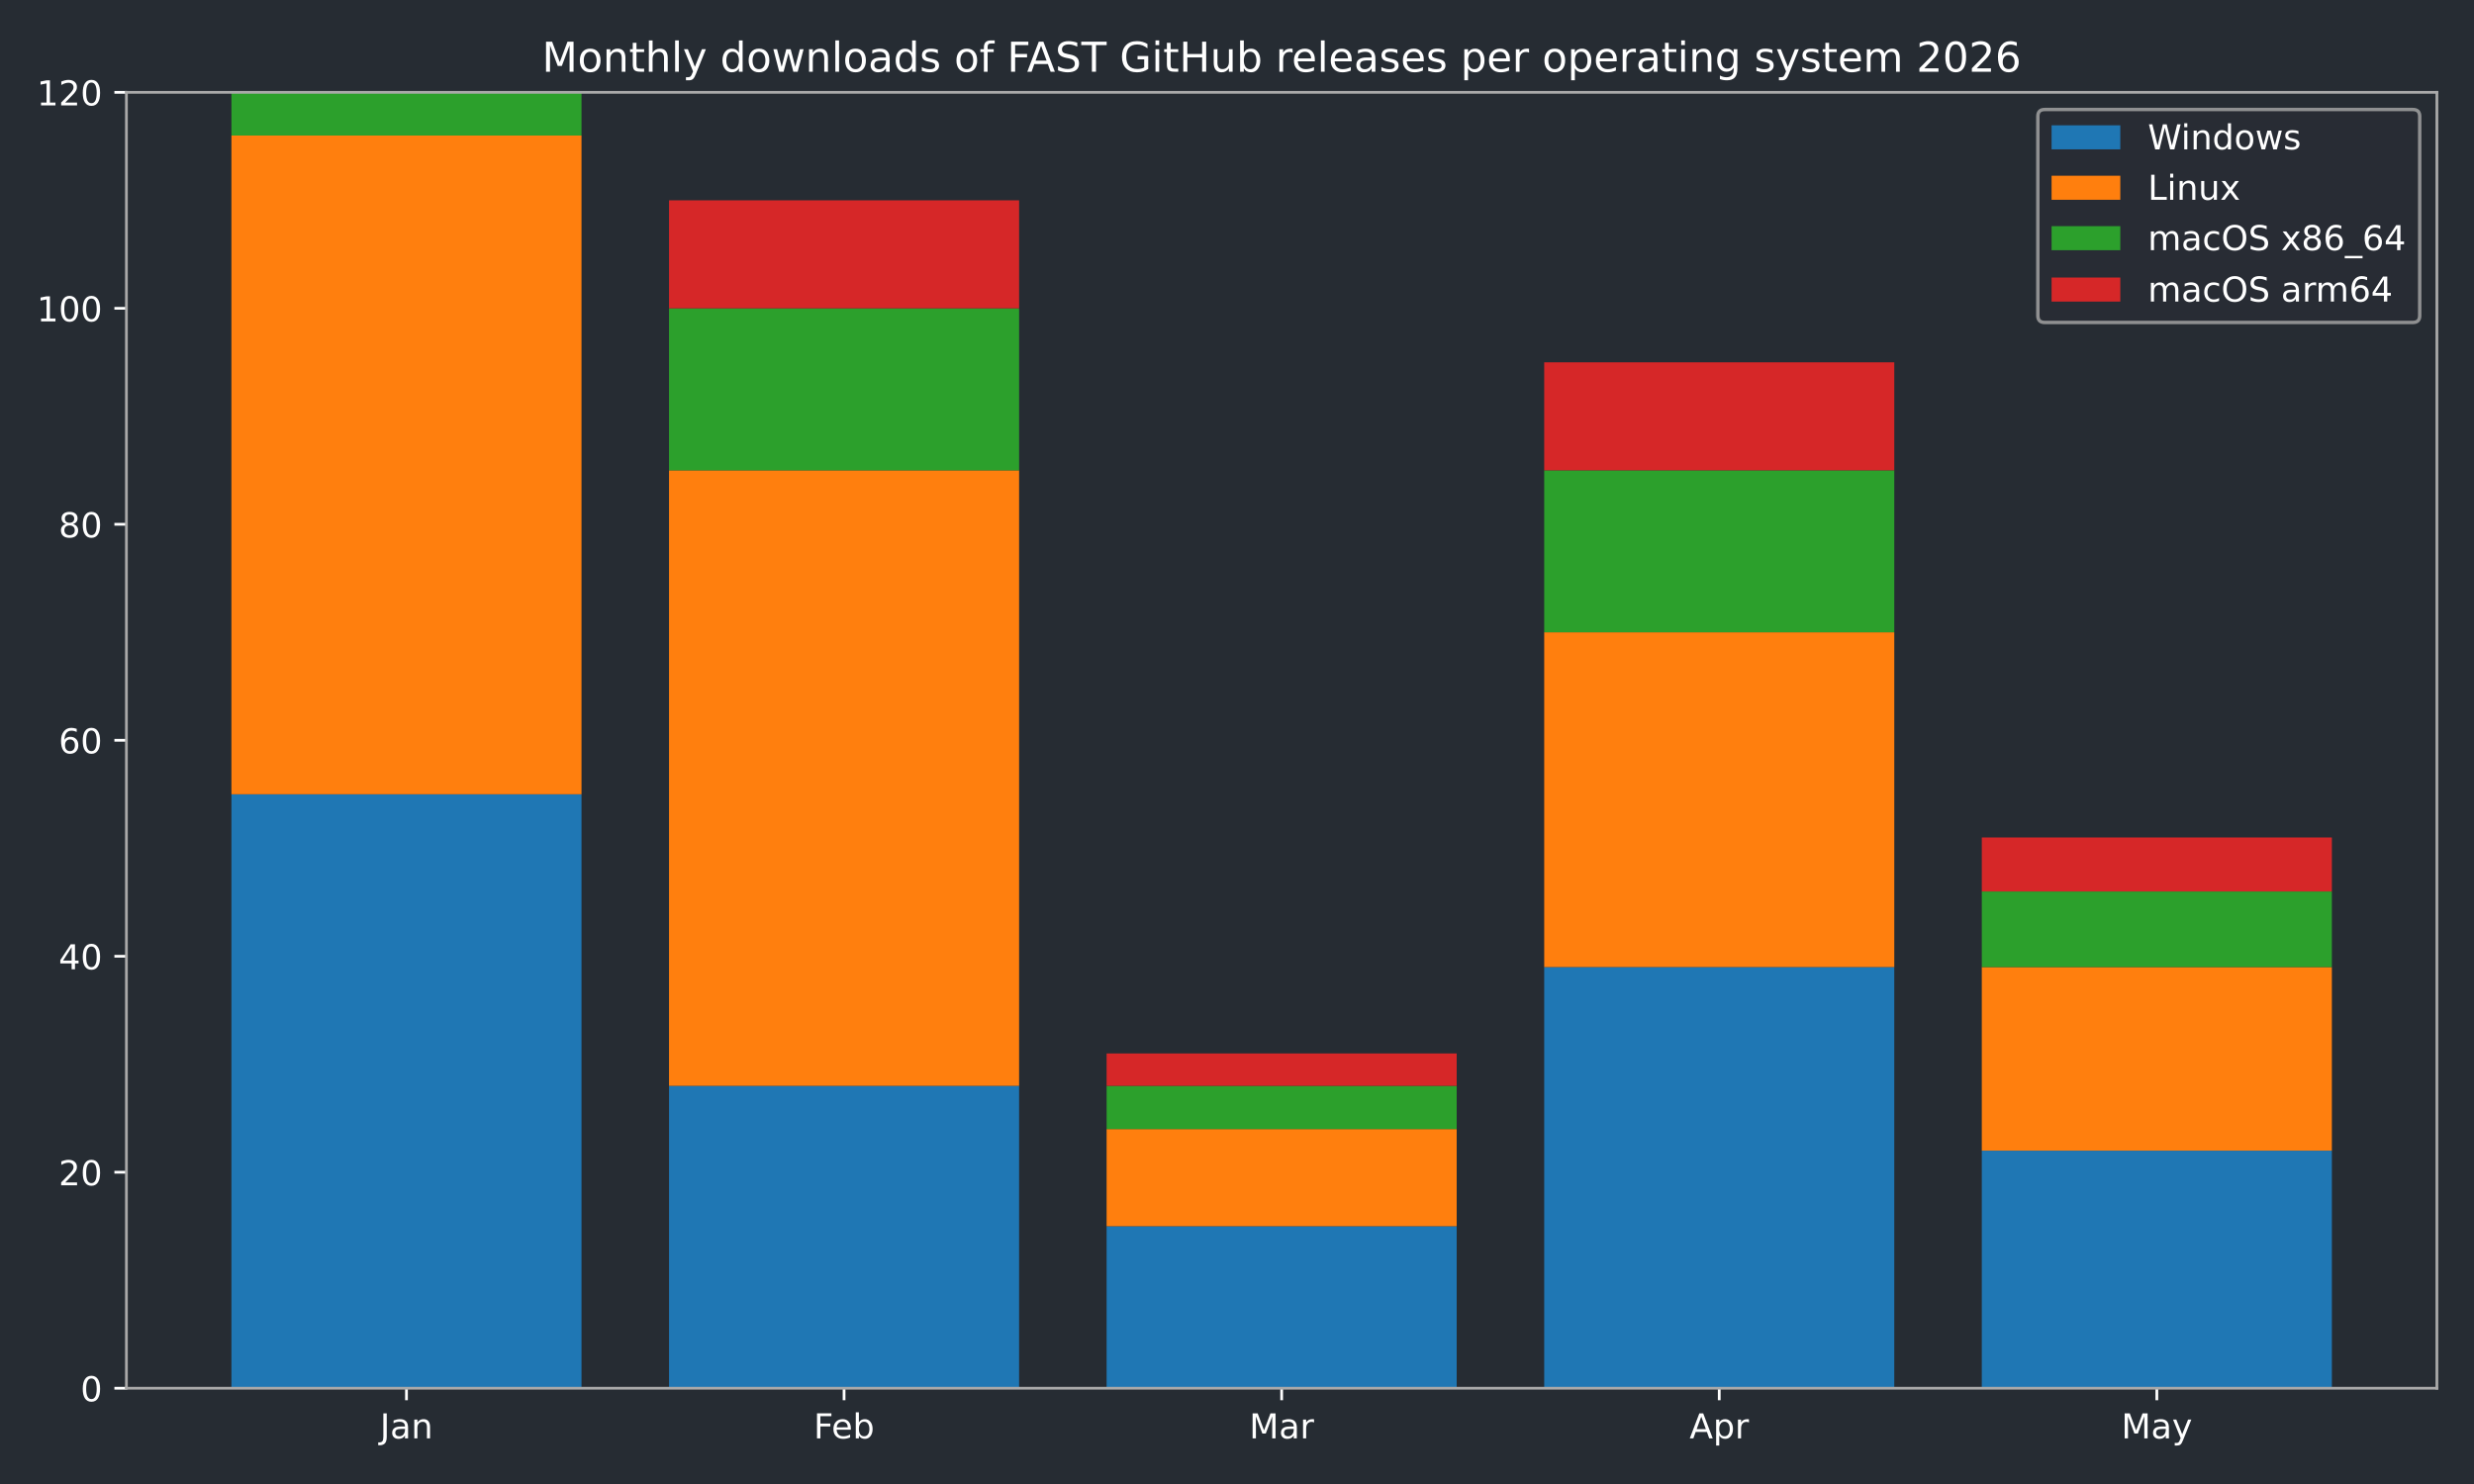
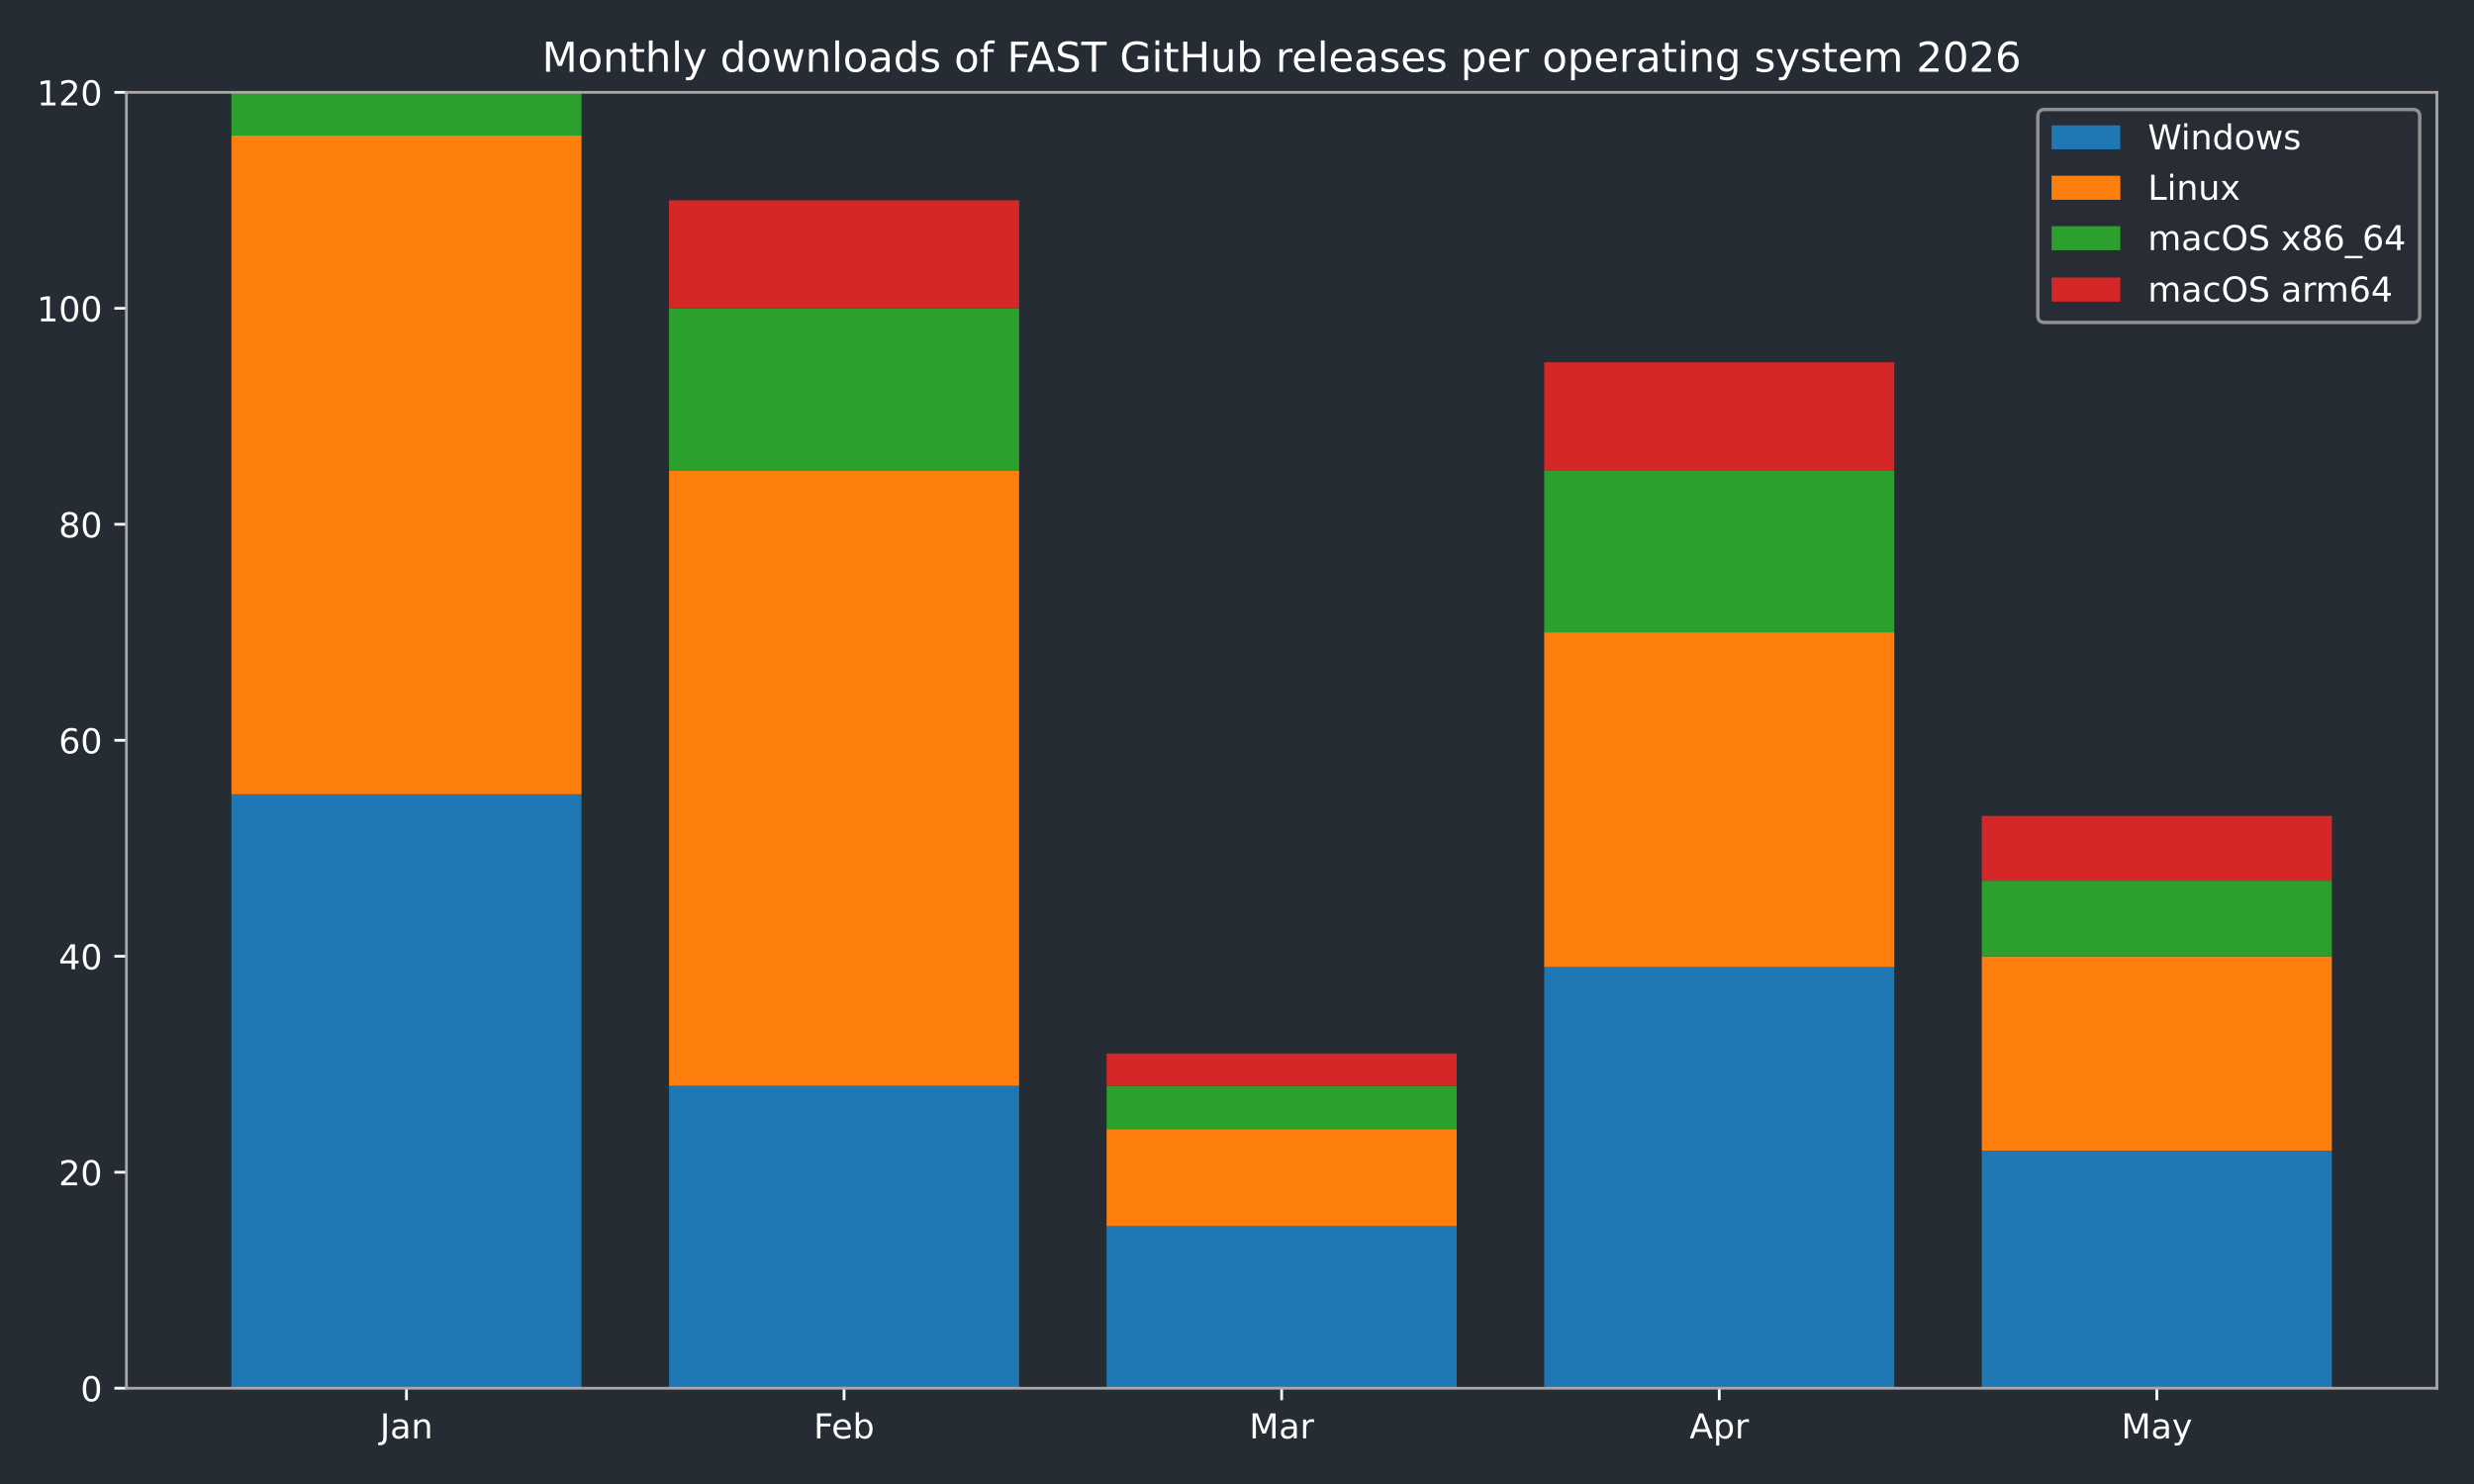
<svg xmlns="http://www.w3.org/2000/svg" xmlns:xlink="http://www.w3.org/1999/xlink" width="720pt" height="432pt" viewBox="0 0 720 432" version="1.1">
  <defs>
    <style type="text/css">*{stroke-linejoin: round; stroke-linecap: butt}</style>
  </defs>
  <g id="figure_1">
    <g id="patch_1">
      <path d="M 0 432  L 720 432  L 720 0  L 0 0  z " style="fill: #262c33" />
    </g>
    <g id="axes_1">
      <g id="patch_2">
        <path d="M 36.79 404.12  L 709.2 404.12  L 709.2 26.88  L 36.79 26.88  z " style="fill: #262c33" />
      </g>
      <g id="patch_3">
-         <path d="M 67.354 404.12  L 169.234 404.12  L 169.234 231.218  L 67.354 231.218  z " clip-path="url(#p33f2dcbc64)" style="fill: #1f77b4" />
+         <path d="M 67.354 404.12  L 169.234 404.12  L 169.234 231.218  L 67.354 231.218  z " clip-path="url(#pf7c6bcf4ae)" style="fill: #1f77b4" />
      </g>
      <g id="patch_4">
-         <path d="M 194.704 404.12  L 296.585 404.12  L 296.585 316.097  L 194.704 316.097  z " clip-path="url(#p33f2dcbc64)" style="fill: #1f77b4" />
+         <path d="M 194.704 404.12  L 296.585 404.12  L 296.585 316.097  L 194.704 316.097  z " clip-path="url(#pf7c6bcf4ae)" style="fill: #1f77b4" />
      </g>
      <g id="patch_5">
-         <path d="M 322.055 404.12  L 423.935 404.12  L 423.935 356.965  L 322.055 356.965  z " clip-path="url(#p33f2dcbc64)" style="fill: #1f77b4" />
+         <path d="M 322.055 404.12  L 423.935 404.12  L 423.935 356.965  L 322.055 356.965  z " clip-path="url(#pf7c6bcf4ae)" style="fill: #1f77b4" />
      </g>
      <g id="patch_6">
-         <path d="M 449.405 404.12  L 551.286 404.12  L 551.286 281.517  L 449.405 281.517  z " clip-path="url(#p33f2dcbc64)" style="fill: #1f77b4" />
+         <path d="M 449.405 404.12  L 551.286 404.12  L 551.286 281.517  L 449.405 281.517  z " clip-path="url(#pf7c6bcf4ae)" style="fill: #1f77b4" />
      </g>
      <g id="patch_7">
-         <path d="M 576.756 404.12  L 678.636 404.12  L 678.636 334.959  L 576.756 334.959  z " clip-path="url(#p33f2dcbc64)" style="fill: #1f77b4" />
+         <path d="M 576.756 404.12  L 678.636 404.12  L 678.636 334.959  L 576.756 334.959  z " clip-path="url(#pf7c6bcf4ae)" style="fill: #1f77b4" />
      </g>
      <g id="patch_8">
-         <path d="M 67.354 231.218  L 169.234 231.218  L 169.234 39.455  L 67.354 39.455  z " clip-path="url(#p33f2dcbc64)" style="fill: #ff7f0e" />
+         <path d="M 67.354 231.218  L 169.234 231.218  L 169.234 39.455  L 67.354 39.455  z " clip-path="url(#pf7c6bcf4ae)" style="fill: #ff7f0e" />
      </g>
      <g id="patch_9">
-         <path d="M 194.704 316.097  L 296.585 316.097  L 296.585 136.908  L 194.704 136.908  z " clip-path="url(#p33f2dcbc64)" style="fill: #ff7f0e" />
+         <path d="M 194.704 316.097  L 296.585 316.097  L 296.585 136.908  L 194.704 136.908  z " clip-path="url(#pf7c6bcf4ae)" style="fill: #ff7f0e" />
      </g>
      <g id="patch_10">
-         <path d="M 322.055 356.965  L 423.935 356.965  L 423.935 328.672  L 322.055 328.672  z " clip-path="url(#p33f2dcbc64)" style="fill: #ff7f0e" />
+         <path d="M 322.055 356.965  L 423.935 356.965  L 423.935 328.672  L 322.055 328.672  z " clip-path="url(#pf7c6bcf4ae)" style="fill: #ff7f0e" />
      </g>
      <g id="patch_11">
-         <path d="M 449.405 281.517  L 551.286 281.517  L 551.286 184.063  L 449.405 184.063  z " clip-path="url(#p33f2dcbc64)" style="fill: #ff7f0e" />
+         <path d="M 449.405 281.517  L 551.286 281.517  L 551.286 184.063  L 449.405 184.063  z " clip-path="url(#pf7c6bcf4ae)" style="fill: #ff7f0e" />
      </g>
      <g id="patch_12">
-         <path d="M 576.756 334.959  L 678.636 334.959  L 678.636 281.517  L 576.756 281.517  z " clip-path="url(#p33f2dcbc64)" style="fill: #ff7f0e" />
+         <path d="M 576.756 334.959  L 678.636 334.959  L 678.636 278.373  L 576.756 278.373  z " clip-path="url(#pf7c6bcf4ae)" style="fill: #ff7f0e" />
      </g>
      <g id="patch_13">
-         <path d="M 67.354 39.455  L 169.234 39.455  L 169.234 26.88  L 67.354 26.88  z " clip-path="url(#p33f2dcbc64)" style="fill: #2ca02c" />
+         <path d="M 67.354 39.455  L 169.234 39.455  L 169.234 26.88  L 67.354 26.88  z " clip-path="url(#pf7c6bcf4ae)" style="fill: #2ca02c" />
      </g>
      <g id="patch_14">
-         <path d="M 194.704 136.908  L 296.585 136.908  L 296.585 89.753  L 194.704 89.753  z " clip-path="url(#p33f2dcbc64)" style="fill: #2ca02c" />
+         <path d="M 194.704 136.908  L 296.585 136.908  L 296.585 89.753  L 194.704 89.753  z " clip-path="url(#pf7c6bcf4ae)" style="fill: #2ca02c" />
      </g>
      <g id="patch_15">
-         <path d="M 322.055 328.672  L 423.935 328.672  L 423.935 316.097  L 322.055 316.097  z " clip-path="url(#p33f2dcbc64)" style="fill: #2ca02c" />
+         <path d="M 322.055 328.672  L 423.935 328.672  L 423.935 316.097  L 322.055 316.097  z " clip-path="url(#pf7c6bcf4ae)" style="fill: #2ca02c" />
      </g>
      <g id="patch_16">
-         <path d="M 449.405 184.063  L 551.286 184.063  L 551.286 136.908  L 449.405 136.908  z " clip-path="url(#p33f2dcbc64)" style="fill: #2ca02c" />
+         <path d="M 449.405 184.063  L 551.286 184.063  L 551.286 136.908  L 449.405 136.908  z " clip-path="url(#pf7c6bcf4ae)" style="fill: #2ca02c" />
      </g>
      <g id="patch_17">
-         <path d="M 576.756 281.517  L 678.636 281.517  L 678.636 259.511  L 576.756 259.511  z " clip-path="url(#p33f2dcbc64)" style="fill: #2ca02c" />
+         <path d="M 576.756 278.373  L 678.636 278.373  L 678.636 256.368  L 576.756 256.368  z " clip-path="url(#pf7c6bcf4ae)" style="fill: #2ca02c" />
      </g>
      <g id="patch_18">
-         <path d="M 67.354 26.88  L 169.234 26.88  L 169.234 26.88  L 67.354 26.88  z " clip-path="url(#p33f2dcbc64)" style="fill: #d62728" />
+         <path d="M 67.354 26.88  L 169.234 26.88  L 169.234 26.88  L 67.354 26.88  z " clip-path="url(#pf7c6bcf4ae)" style="fill: #d62728" />
      </g>
      <g id="patch_19">
-         <path d="M 194.704 89.753  L 296.585 89.753  L 296.585 58.317  L 194.704 58.317  z " clip-path="url(#p33f2dcbc64)" style="fill: #d62728" />
+         <path d="M 194.704 89.753  L 296.585 89.753  L 296.585 58.317  L 194.704 58.317  z " clip-path="url(#pf7c6bcf4ae)" style="fill: #d62728" />
      </g>
      <g id="patch_20">
-         <path d="M 322.055 316.097  L 423.935 316.097  L 423.935 306.666  L 322.055 306.666  z " clip-path="url(#p33f2dcbc64)" style="fill: #d62728" />
+         <path d="M 322.055 316.097  L 423.935 316.097  L 423.935 306.666  L 322.055 306.666  z " clip-path="url(#pf7c6bcf4ae)" style="fill: #d62728" />
      </g>
      <g id="patch_21">
-         <path d="M 449.405 136.908  L 551.286 136.908  L 551.286 105.472  L 449.405 105.472  z " clip-path="url(#p33f2dcbc64)" style="fill: #d62728" />
+         <path d="M 449.405 136.908  L 551.286 136.908  L 551.286 105.472  L 449.405 105.472  z " clip-path="url(#pf7c6bcf4ae)" style="fill: #d62728" />
      </g>
      <g id="patch_22">
-         <path d="M 576.756 259.511  L 678.636 259.511  L 678.636 243.793  L 576.756 243.793  z " clip-path="url(#p33f2dcbc64)" style="fill: #d62728" />
+         <path d="M 576.756 256.368  L 678.636 256.368  L 678.636 237.506  L 576.756 237.506  z " clip-path="url(#pf7c6bcf4ae)" style="fill: #d62728" />
      </g>
      <g id="matplotlib.axis_1">
        <g id="xtick_1">
          <g id="line2d_1">
            <defs>
-               <path id="mdc50e3c6c2" d="M 0 0  L 0 3.5  " style="stroke: #ffffff; stroke-width: 0.8" />
+               <path id="mb4f25f846e" d="M 0 0  L 0 3.5  " style="stroke: #ffffff; stroke-width: 0.8" />
            </defs>
            <g>
-               <use xlink:href="#mdc50e3c6c2" x="118.294" y="404.12" style="fill: #ffffff; stroke: #ffffff; stroke-width: 0.8" />
+               <use xlink:href="#mb4f25f846e" x="118.294" y="404.12" style="fill: #ffffff; stroke: #ffffff; stroke-width: 0.8" />
            </g>
          </g>
          <g id="text_1">
            <g style="fill: #ffffff" transform="translate(110.5864 418.7184) scale(0.1 -0.1)">
              <defs>
                <path id="DejaVuSans-4a" d="M 628 4666  L 1259 4666  L 1259 325  Q 1259 -519 939 -900  Q 619 -1281 -91 -1281  L -331 -1281  L -331 -750  L -134 -750  Q 284 -750 456 -515  Q 628 -281 628 325  L 628 4666  z " transform="scale(0.015625)" />
                <path id="DejaVuSans-61" d="M 2194 1759  Q 1497 1759 1228 1600  Q 959 1441 959 1056  Q 959 750 1161 570  Q 1363 391 1709 391  Q 2188 391 2477 730  Q 2766 1069 2766 1631  L 2766 1759  L 2194 1759  z M 3341 1997  L 3341 0  L 2766 0  L 2766 531  Q 2569 213 2275 61  Q 1981 -91 1556 -91  Q 1019 -91 701 211  Q 384 513 384 1019  Q 384 1609 779 1909  Q 1175 2209 1959 2209  L 2766 2209  L 2766 2266  Q 2766 2663 2505 2880  Q 2244 3097 1772 3097  Q 1472 3097 1187 3025  Q 903 2953 641 2809  L 641 3341  Q 956 3463 1253 3523  Q 1550 3584 1831 3584  Q 2591 3584 2966 3190  Q 3341 2797 3341 1997  z " transform="scale(0.015625)" />
                <path id="DejaVuSans-6e" d="M 3513 2113  L 3513 0  L 2938 0  L 2938 2094  Q 2938 2591 2744 2837  Q 2550 3084 2163 3084  Q 1697 3084 1428 2787  Q 1159 2491 1159 1978  L 1159 0  L 581 0  L 581 3500  L 1159 3500  L 1159 2956  Q 1366 3272 1645 3428  Q 1925 3584 2291 3584  Q 2894 3584 3203 3211  Q 3513 2838 3513 2113  z " transform="scale(0.015625)" />
              </defs>
              <use xlink:href="#DejaVuSans-4a" />
              <use xlink:href="#DejaVuSans-61" transform="translate(29.49219 0)" />
              <use xlink:href="#DejaVuSans-6e" transform="translate(90.77148 0)" />
            </g>
          </g>
        </g>
        <g id="xtick_2">
          <g id="line2d_2">
            <g>
-               <use xlink:href="#mdc50e3c6c2" x="245.645" y="404.12" style="fill: #ffffff; stroke: #ffffff; stroke-width: 0.8" />
+               <use xlink:href="#mb4f25f846e" x="245.645" y="404.12" style="fill: #ffffff; stroke: #ffffff; stroke-width: 0.8" />
            </g>
          </g>
          <g id="text_2">
            <g style="fill: #ffffff" transform="translate(236.7931 418.7184) scale(0.1 -0.1)">
              <defs>
                <path id="DejaVuSans-46" d="M 628 4666  L 3309 4666  L 3309 4134  L 1259 4134  L 1259 2759  L 3109 2759  L 3109 2228  L 1259 2228  L 1259 0  L 628 0  L 628 4666  z " transform="scale(0.015625)" />
                <path id="DejaVuSans-65" d="M 3597 1894  L 3597 1613  L 953 1613  Q 991 1019 1311 708  Q 1631 397 2203 397  Q 2534 397 2845 478  Q 3156 559 3463 722  L 3463 178  Q 3153 47 2828 -22  Q 2503 -91 2169 -91  Q 1331 -91 842 396  Q 353 884 353 1716  Q 353 2575 817 3079  Q 1281 3584 2069 3584  Q 2775 3584 3186 3129  Q 3597 2675 3597 1894  z M 3022 2063  Q 3016 2534 2758 2815  Q 2500 3097 2075 3097  Q 1594 3097 1305 2825  Q 1016 2553 972 2059  L 3022 2063  z " transform="scale(0.015625)" />
                <path id="DejaVuSans-62" d="M 3116 1747  Q 3116 2381 2855 2742  Q 2594 3103 2138 3103  Q 1681 3103 1420 2742  Q 1159 2381 1159 1747  Q 1159 1113 1420 752  Q 1681 391 2138 391  Q 2594 391 2855 752  Q 3116 1113 3116 1747  z M 1159 2969  Q 1341 3281 1617 3432  Q 1894 3584 2278 3584  Q 2916 3584 3314 3078  Q 3713 2572 3713 1747  Q 3713 922 3314 415  Q 2916 -91 2278 -91  Q 1894 -91 1617 61  Q 1341 213 1159 525  L 1159 0  L 581 0  L 581 4863  L 1159 4863  L 1159 2969  z " transform="scale(0.015625)" />
              </defs>
              <use xlink:href="#DejaVuSans-46" />
              <use xlink:href="#DejaVuSans-65" transform="translate(52.01953 0)" />
              <use xlink:href="#DejaVuSans-62" transform="translate(113.543 0)" />
            </g>
          </g>
        </g>
        <g id="xtick_3">
          <g id="line2d_3">
            <g>
-               <use xlink:href="#mdc50e3c6c2" x="372.995" y="404.12" style="fill: #ffffff; stroke: #ffffff; stroke-width: 0.8" />
+               <use xlink:href="#mb4f25f846e" x="372.995" y="404.12" style="fill: #ffffff; stroke: #ffffff; stroke-width: 0.8" />
            </g>
          </g>
          <g id="text_3">
            <g style="fill: #ffffff" transform="translate(363.5614 418.7184) scale(0.1 -0.1)">
              <defs>
                <path id="DejaVuSans-4d" d="M 628 4666  L 1569 4666  L 2759 1491  L 3956 4666  L 4897 4666  L 4897 0  L 4281 0  L 4281 4097  L 3078 897  L 2444 897  L 1241 4097  L 1241 0  L 628 0  L 628 4666  z " transform="scale(0.015625)" />
                <path id="DejaVuSans-72" d="M 2631 2963  Q 2534 3019 2420 3045  Q 2306 3072 2169 3072  Q 1681 3072 1420 2755  Q 1159 2438 1159 1844  L 1159 0  L 581 0  L 581 3500  L 1159 3500  L 1159 2956  Q 1341 3275 1631 3429  Q 1922 3584 2338 3584  Q 2397 3584 2469 3576  Q 2541 3569 2628 3553  L 2631 2963  z " transform="scale(0.015625)" />
              </defs>
              <use xlink:href="#DejaVuSans-4d" />
              <use xlink:href="#DejaVuSans-61" transform="translate(86.2793 0)" />
              <use xlink:href="#DejaVuSans-72" transform="translate(147.5586 0)" />
            </g>
          </g>
        </g>
        <g id="xtick_4">
          <g id="line2d_4">
            <g>
-               <use xlink:href="#mdc50e3c6c2" x="500.345" y="404.12" style="fill: #ffffff; stroke: #ffffff; stroke-width: 0.8" />
+               <use xlink:href="#mb4f25f846e" x="500.345" y="404.12" style="fill: #ffffff; stroke: #ffffff; stroke-width: 0.8" />
            </g>
          </g>
          <g id="text_4">
            <g style="fill: #ffffff" transform="translate(491.6954 418.7184) scale(0.1 -0.1)">
              <defs>
                <path id="DejaVuSans-41" d="M 2188 4044  L 1331 1722  L 3047 1722  L 2188 4044  z M 1831 4666  L 2547 4666  L 4325 0  L 3669 0  L 3244 1197  L 1141 1197  L 716 0  L 50 0  L 1831 4666  z " transform="scale(0.015625)" />
                <path id="DejaVuSans-70" d="M 1159 525  L 1159 -1331  L 581 -1331  L 581 3500  L 1159 3500  L 1159 2969  Q 1341 3281 1617 3432  Q 1894 3584 2278 3584  Q 2916 3584 3314 3078  Q 3713 2572 3713 1747  Q 3713 922 3314 415  Q 2916 -91 2278 -91  Q 1894 -91 1617 61  Q 1341 213 1159 525  z M 3116 1747  Q 3116 2381 2855 2742  Q 2594 3103 2138 3103  Q 1681 3103 1420 2742  Q 1159 2381 1159 1747  Q 1159 1113 1420 752  Q 1681 391 2138 391  Q 2594 391 2855 752  Q 3116 1113 3116 1747  z " transform="scale(0.015625)" />
              </defs>
              <use xlink:href="#DejaVuSans-41" />
              <use xlink:href="#DejaVuSans-70" transform="translate(68.4082 0)" />
              <use xlink:href="#DejaVuSans-72" transform="translate(131.8848 0)" />
            </g>
          </g>
        </g>
        <g id="xtick_5">
          <g id="line2d_5">
            <g>
-               <use xlink:href="#mdc50e3c6c2" x="627.696" y="404.12" style="fill: #ffffff; stroke: #ffffff; stroke-width: 0.8" />
+               <use xlink:href="#mb4f25f846e" x="627.696" y="404.12" style="fill: #ffffff; stroke: #ffffff; stroke-width: 0.8" />
            </g>
          </g>
          <g id="text_5">
            <g style="fill: #ffffff" transform="translate(617.3583 418.7184) scale(0.1 -0.1)">
              <defs>
                <path id="DejaVuSans-79" d="M 2059 -325  Q 1816 -950 1584 -1140  Q 1353 -1331 966 -1331  L 506 -1331  L 506 -850  L 844 -850  Q 1081 -850 1212 -737  Q 1344 -625 1503 -206  L 1606 56  L 191 3500  L 800 3500  L 1894 763  L 2988 3500  L 3597 3500  L 2059 -325  z " transform="scale(0.015625)" />
              </defs>
              <use xlink:href="#DejaVuSans-4d" />
              <use xlink:href="#DejaVuSans-61" transform="translate(86.2793 0)" />
              <use xlink:href="#DejaVuSans-79" transform="translate(147.5586 0)" />
            </g>
          </g>
        </g>
      </g>
      <g id="matplotlib.axis_2">
        <g id="ytick_1">
          <g id="line2d_6">
            <defs>
-               <path id="m9000ee4e9d" d="M 0 0  L -3.5 0  " style="stroke: #ffffff; stroke-width: 0.8" />
+               <path id="mbd62ba3e0a" d="M 0 0  L -3.5 0  " style="stroke: #ffffff; stroke-width: 0.8" />
            </defs>
            <g>
-               <use xlink:href="#m9000ee4e9d" x="36.79" y="404.12" style="fill: #ffffff; stroke: #ffffff; stroke-width: 0.8" />
+               <use xlink:href="#mbd62ba3e0a" x="36.79" y="404.12" style="fill: #ffffff; stroke: #ffffff; stroke-width: 0.8" />
            </g>
          </g>
          <g id="text_6">
            <g style="fill: #ffffff" transform="translate(23.4275 407.9192) scale(0.1 -0.1)">
              <defs>
                <path id="DejaVuSans-30" d="M 2034 4250  Q 1547 4250 1301 3770  Q 1056 3291 1056 2328  Q 1056 1369 1301 889  Q 1547 409 2034 409  Q 2525 409 2770 889  Q 3016 1369 3016 2328  Q 3016 3291 2770 3770  Q 2525 4250 2034 4250  z M 2034 4750  Q 2819 4750 3233 4129  Q 3647 3509 3647 2328  Q 3647 1150 3233 529  Q 2819 -91 2034 -91  Q 1250 -91 836 529  Q 422 1150 422 2328  Q 422 3509 836 4129  Q 1250 4750 2034 4750  z " transform="scale(0.015625)" />
              </defs>
              <use xlink:href="#DejaVuSans-30" />
            </g>
          </g>
        </g>
        <g id="ytick_2">
          <g id="line2d_7">
            <g>
-               <use xlink:href="#m9000ee4e9d" x="36.79" y="341.247" style="fill: #ffffff; stroke: #ffffff; stroke-width: 0.8" />
+               <use xlink:href="#mbd62ba3e0a" x="36.79" y="341.247" style="fill: #ffffff; stroke: #ffffff; stroke-width: 0.8" />
            </g>
          </g>
          <g id="text_7">
            <g style="fill: #ffffff" transform="translate(17.065 345.0459) scale(0.1 -0.1)">
              <defs>
                <path id="DejaVuSans-32" d="M 1228 531  L 3431 531  L 3431 0  L 469 0  L 469 531  Q 828 903 1448 1529  Q 2069 2156 2228 2338  Q 2531 2678 2651 2914  Q 2772 3150 2772 3378  Q 2772 3750 2511 3984  Q 2250 4219 1831 4219  Q 1534 4219 1204 4116  Q 875 4013 500 3803  L 500 4441  Q 881 4594 1212 4672  Q 1544 4750 1819 4750  Q 2544 4750 2975 4387  Q 3406 4025 3406 3419  Q 3406 3131 3298 2873  Q 3191 2616 2906 2266  Q 2828 2175 2409 1742  Q 1991 1309 1228 531  z " transform="scale(0.015625)" />
              </defs>
              <use xlink:href="#DejaVuSans-32" />
              <use xlink:href="#DejaVuSans-30" transform="translate(63.62305 0)" />
            </g>
          </g>
        </g>
        <g id="ytick_3">
          <g id="line2d_8">
            <g>
-               <use xlink:href="#m9000ee4e9d" x="36.79" y="278.373" style="fill: #ffffff; stroke: #ffffff; stroke-width: 0.8" />
+               <use xlink:href="#mbd62ba3e0a" x="36.79" y="278.373" style="fill: #ffffff; stroke: #ffffff; stroke-width: 0.8" />
            </g>
          </g>
          <g id="text_8">
            <g style="fill: #ffffff" transform="translate(17.065 282.1726) scale(0.1 -0.1)">
              <defs>
                <path id="DejaVuSans-34" d="M 2419 4116  L 825 1625  L 2419 1625  L 2419 4116  z M 2253 4666  L 3047 4666  L 3047 1625  L 3713 1625  L 3713 1100  L 3047 1100  L 3047 0  L 2419 0  L 2419 1100  L 313 1100  L 313 1709  L 2253 4666  z " transform="scale(0.015625)" />
              </defs>
              <use xlink:href="#DejaVuSans-34" />
              <use xlink:href="#DejaVuSans-30" transform="translate(63.62305 0)" />
            </g>
          </g>
        </g>
        <g id="ytick_4">
          <g id="line2d_9">
            <g>
-               <use xlink:href="#m9000ee4e9d" x="36.79" y="215.5" style="fill: #ffffff; stroke: #ffffff; stroke-width: 0.8" />
+               <use xlink:href="#mbd62ba3e0a" x="36.79" y="215.5" style="fill: #ffffff; stroke: #ffffff; stroke-width: 0.8" />
            </g>
          </g>
          <g id="text_9">
            <g style="fill: #ffffff" transform="translate(17.065 219.2992) scale(0.1 -0.1)">
              <defs>
                <path id="DejaVuSans-36" d="M 2113 2584  Q 1688 2584 1439 2293  Q 1191 2003 1191 1497  Q 1191 994 1439 701  Q 1688 409 2113 409  Q 2538 409 2786 701  Q 3034 994 3034 1497  Q 3034 2003 2786 2293  Q 2538 2584 2113 2584  z M 3366 4563  L 3366 3988  Q 3128 4100 2886 4159  Q 2644 4219 2406 4219  Q 1781 4219 1451 3797  Q 1122 3375 1075 2522  Q 1259 2794 1537 2939  Q 1816 3084 2150 3084  Q 2853 3084 3261 2657  Q 3669 2231 3669 1497  Q 3669 778 3244 343  Q 2819 -91 2113 -91  Q 1303 -91 875 529  Q 447 1150 447 2328  Q 447 3434 972 4092  Q 1497 4750 2381 4750  Q 2619 4750 2861 4703  Q 3103 4656 3366 4563  z " transform="scale(0.015625)" />
              </defs>
              <use xlink:href="#DejaVuSans-36" />
              <use xlink:href="#DejaVuSans-30" transform="translate(63.62305 0)" />
            </g>
          </g>
        </g>
        <g id="ytick_5">
          <g id="line2d_10">
            <g>
-               <use xlink:href="#m9000ee4e9d" x="36.79" y="152.627" style="fill: #ffffff; stroke: #ffffff; stroke-width: 0.8" />
+               <use xlink:href="#mbd62ba3e0a" x="36.79" y="152.627" style="fill: #ffffff; stroke: #ffffff; stroke-width: 0.8" />
            </g>
          </g>
          <g id="text_10">
            <g style="fill: #ffffff" transform="translate(17.065 156.4259) scale(0.1 -0.1)">
              <defs>
                <path id="DejaVuSans-38" d="M 2034 2216  Q 1584 2216 1326 1975  Q 1069 1734 1069 1313  Q 1069 891 1326 650  Q 1584 409 2034 409  Q 2484 409 2743 651  Q 3003 894 3003 1313  Q 3003 1734 2745 1975  Q 2488 2216 2034 2216  z M 1403 2484  Q 997 2584 770 2862  Q 544 3141 544 3541  Q 544 4100 942 4425  Q 1341 4750 2034 4750  Q 2731 4750 3128 4425  Q 3525 4100 3525 3541  Q 3525 3141 3298 2862  Q 3072 2584 2669 2484  Q 3125 2378 3379 2068  Q 3634 1759 3634 1313  Q 3634 634 3220 271  Q 2806 -91 2034 -91  Q 1263 -91 848 271  Q 434 634 434 1313  Q 434 1759 690 2068  Q 947 2378 1403 2484  z M 1172 3481  Q 1172 3119 1398 2916  Q 1625 2713 2034 2713  Q 2441 2713 2670 2916  Q 2900 3119 2900 3481  Q 2900 3844 2670 4047  Q 2441 4250 2034 4250  Q 1625 4250 1398 4047  Q 1172 3844 1172 3481  z " transform="scale(0.015625)" />
              </defs>
              <use xlink:href="#DejaVuSans-38" />
              <use xlink:href="#DejaVuSans-30" transform="translate(63.62305 0)" />
            </g>
          </g>
        </g>
        <g id="ytick_6">
          <g id="line2d_11">
            <g>
-               <use xlink:href="#m9000ee4e9d" x="36.79" y="89.753" style="fill: #ffffff; stroke: #ffffff; stroke-width: 0.8" />
+               <use xlink:href="#mbd62ba3e0a" x="36.79" y="89.753" style="fill: #ffffff; stroke: #ffffff; stroke-width: 0.8" />
            </g>
          </g>
          <g id="text_11">
            <g style="fill: #ffffff" transform="translate(10.7025 93.55255) scale(0.1 -0.1)">
              <defs>
                <path id="DejaVuSans-31" d="M 794 531  L 1825 531  L 1825 4091  L 703 3866  L 703 4441  L 1819 4666  L 2450 4666  L 2450 531  L 3481 531  L 3481 0  L 794 0  L 794 531  z " transform="scale(0.015625)" />
              </defs>
              <use xlink:href="#DejaVuSans-31" />
              <use xlink:href="#DejaVuSans-30" transform="translate(63.62305 0)" />
              <use xlink:href="#DejaVuSans-30" transform="translate(127.2461 0)" />
            </g>
          </g>
        </g>
        <g id="ytick_7">
          <g id="line2d_12">
            <g>
-               <use xlink:href="#m9000ee4e9d" x="36.79" y="26.88" style="fill: #ffffff; stroke: #ffffff; stroke-width: 0.8" />
+               <use xlink:href="#mbd62ba3e0a" x="36.79" y="26.88" style="fill: #ffffff; stroke: #ffffff; stroke-width: 0.8" />
            </g>
          </g>
          <g id="text_12">
            <g style="fill: #ffffff" transform="translate(10.7025 30.67922) scale(0.1 -0.1)">
              <use xlink:href="#DejaVuSans-31" />
              <use xlink:href="#DejaVuSans-32" transform="translate(63.62305 0)" />
              <use xlink:href="#DejaVuSans-30" transform="translate(127.2461 0)" />
            </g>
          </g>
        </g>
      </g>
      <g id="patch_23">
        <path d="M 36.79 404.12  L 36.79 26.88  " style="fill: none; stroke: #a9a9a9; stroke-width: 0.8; stroke-linejoin: miter; stroke-linecap: square" />
      </g>
      <g id="patch_24">
        <path d="M 709.2 404.12  L 709.2 26.88  " style="fill: none; stroke: #a9a9a9; stroke-width: 0.8; stroke-linejoin: miter; stroke-linecap: square" />
      </g>
      <g id="patch_25">
        <path d="M 36.79 404.12  L 709.2 404.12  " style="fill: none; stroke: #a9a9a9; stroke-width: 0.8; stroke-linejoin: miter; stroke-linecap: square" />
      </g>
      <g id="patch_26">
        <path d="M 36.79 26.88  L 709.2 26.88  " style="fill: none; stroke: #a9a9a9; stroke-width: 0.8; stroke-linejoin: miter; stroke-linecap: square" />
      </g>
      <g id="text_13">
        <g style="fill: #ffffff" transform="translate(157.7366 20.88) scale(0.12 -0.12)">
          <defs>
            <path id="DejaVuSans-6f" d="M 1959 3097  Q 1497 3097 1228 2736  Q 959 2375 959 1747  Q 959 1119 1226 758  Q 1494 397 1959 397  Q 2419 397 2687 759  Q 2956 1122 2956 1747  Q 2956 2369 2687 2733  Q 2419 3097 1959 3097  z M 1959 3584  Q 2709 3584 3137 3096  Q 3566 2609 3566 1747  Q 3566 888 3137 398  Q 2709 -91 1959 -91  Q 1206 -91 779 398  Q 353 888 353 1747  Q 353 2609 779 3096  Q 1206 3584 1959 3584  z " transform="scale(0.015625)" />
            <path id="DejaVuSans-74" d="M 1172 4494  L 1172 3500  L 2356 3500  L 2356 3053  L 1172 3053  L 1172 1153  Q 1172 725 1289 603  Q 1406 481 1766 481  L 2356 481  L 2356 0  L 1766 0  Q 1100 0 847 248  Q 594 497 594 1153  L 594 3053  L 172 3053  L 172 3500  L 594 3500  L 594 4494  L 1172 4494  z " transform="scale(0.015625)" />
            <path id="DejaVuSans-68" d="M 3513 2113  L 3513 0  L 2938 0  L 2938 2094  Q 2938 2591 2744 2837  Q 2550 3084 2163 3084  Q 1697 3084 1428 2787  Q 1159 2491 1159 1978  L 1159 0  L 581 0  L 581 4863  L 1159 4863  L 1159 2956  Q 1366 3272 1645 3428  Q 1925 3584 2291 3584  Q 2894 3584 3203 3211  Q 3513 2838 3513 2113  z " transform="scale(0.015625)" />
            <path id="DejaVuSans-6c" d="M 603 4863  L 1178 4863  L 1178 0  L 603 0  L 603 4863  z " transform="scale(0.015625)" />
            <path id="DejaVuSans-20" transform="scale(0.015625)" />
            <path id="DejaVuSans-64" d="M 2906 2969  L 2906 4863  L 3481 4863  L 3481 0  L 2906 0  L 2906 525  Q 2725 213 2448 61  Q 2172 -91 1784 -91  Q 1150 -91 751 415  Q 353 922 353 1747  Q 353 2572 751 3078  Q 1150 3584 1784 3584  Q 2172 3584 2448 3432  Q 2725 3281 2906 2969  z M 947 1747  Q 947 1113 1208 752  Q 1469 391 1925 391  Q 2381 391 2643 752  Q 2906 1113 2906 1747  Q 2906 2381 2643 2742  Q 2381 3103 1925 3103  Q 1469 3103 1208 2742  Q 947 2381 947 1747  z " transform="scale(0.015625)" />
            <path id="DejaVuSans-77" d="M 269 3500  L 844 3500  L 1563 769  L 2278 3500  L 2956 3500  L 3675 769  L 4391 3500  L 4966 3500  L 4050 0  L 3372 0  L 2619 2869  L 1863 0  L 1184 0  L 269 3500  z " transform="scale(0.015625)" />
            <path id="DejaVuSans-73" d="M 2834 3397  L 2834 2853  Q 2591 2978 2328 3040  Q 2066 3103 1784 3103  Q 1356 3103 1142 2972  Q 928 2841 928 2578  Q 928 2378 1081 2264  Q 1234 2150 1697 2047  L 1894 2003  Q 2506 1872 2764 1633  Q 3022 1394 3022 966  Q 3022 478 2636 193  Q 2250 -91 1575 -91  Q 1294 -91 989 -36  Q 684 19 347 128  L 347 722  Q 666 556 975 473  Q 1284 391 1588 391  Q 1994 391 2212 530  Q 2431 669 2431 922  Q 2431 1156 2273 1281  Q 2116 1406 1581 1522  L 1381 1569  Q 847 1681 609 1914  Q 372 2147 372 2553  Q 372 3047 722 3315  Q 1072 3584 1716 3584  Q 2034 3584 2315 3537  Q 2597 3491 2834 3397  z " transform="scale(0.015625)" />
            <path id="DejaVuSans-66" d="M 2375 4863  L 2375 4384  L 1825 4384  Q 1516 4384 1395 4259  Q 1275 4134 1275 3809  L 1275 3500  L 2222 3500  L 2222 3053  L 1275 3053  L 1275 0  L 697 0  L 697 3053  L 147 3053  L 147 3500  L 697 3500  L 697 3744  Q 697 4328 969 4595  Q 1241 4863 1831 4863  L 2375 4863  z " transform="scale(0.015625)" />
            <path id="DejaVuSans-53" d="M 3425 4513  L 3425 3897  Q 3066 4069 2747 4153  Q 2428 4238 2131 4238  Q 1616 4238 1336 4038  Q 1056 3838 1056 3469  Q 1056 3159 1242 3001  Q 1428 2844 1947 2747  L 2328 2669  Q 3034 2534 3370 2195  Q 3706 1856 3706 1288  Q 3706 609 3251 259  Q 2797 -91 1919 -91  Q 1588 -91 1214 -16  Q 841 59 441 206  L 441 856  Q 825 641 1194 531  Q 1563 422 1919 422  Q 2459 422 2753 634  Q 3047 847 3047 1241  Q 3047 1584 2836 1778  Q 2625 1972 2144 2069  L 1759 2144  Q 1053 2284 737 2584  Q 422 2884 422 3419  Q 422 4038 858 4394  Q 1294 4750 2059 4750  Q 2388 4750 2728 4690  Q 3069 4631 3425 4513  z " transform="scale(0.015625)" />
            <path id="DejaVuSans-54" d="M -19 4666  L 3928 4666  L 3928 4134  L 2272 4134  L 2272 0  L 1638 0  L 1638 4134  L -19 4134  L -19 4666  z " transform="scale(0.015625)" />
            <path id="DejaVuSans-47" d="M 3809 666  L 3809 1919  L 2778 1919  L 2778 2438  L 4434 2438  L 4434 434  Q 4069 175 3628 42  Q 3188 -91 2688 -91  Q 1594 -91 976 548  Q 359 1188 359 2328  Q 359 3472 976 4111  Q 1594 4750 2688 4750  Q 3144 4750 3555 4637  Q 3966 4525 4313 4306  L 4313 3634  Q 3963 3931 3569 4081  Q 3175 4231 2741 4231  Q 1884 4231 1454 3753  Q 1025 3275 1025 2328  Q 1025 1384 1454 906  Q 1884 428 2741 428  Q 3075 428 3337 486  Q 3600 544 3809 666  z " transform="scale(0.015625)" />
            <path id="DejaVuSans-69" d="M 603 3500  L 1178 3500  L 1178 0  L 603 0  L 603 3500  z M 603 4863  L 1178 4863  L 1178 4134  L 603 4134  L 603 4863  z " transform="scale(0.015625)" />
            <path id="DejaVuSans-48" d="M 628 4666  L 1259 4666  L 1259 2753  L 3553 2753  L 3553 4666  L 4184 4666  L 4184 0  L 3553 0  L 3553 2222  L 1259 2222  L 1259 0  L 628 0  L 628 4666  z " transform="scale(0.015625)" />
            <path id="DejaVuSans-75" d="M 544 1381  L 544 3500  L 1119 3500  L 1119 1403  Q 1119 906 1312 657  Q 1506 409 1894 409  Q 2359 409 2629 706  Q 2900 1003 2900 1516  L 2900 3500  L 3475 3500  L 3475 0  L 2900 0  L 2900 538  Q 2691 219 2414 64  Q 2138 -91 1772 -91  Q 1169 -91 856 284  Q 544 659 544 1381  z M 1991 3584  L 1991 3584  z " transform="scale(0.015625)" />
            <path id="DejaVuSans-67" d="M 2906 1791  Q 2906 2416 2648 2759  Q 2391 3103 1925 3103  Q 1463 3103 1205 2759  Q 947 2416 947 1791  Q 947 1169 1205 825  Q 1463 481 1925 481  Q 2391 481 2648 825  Q 2906 1169 2906 1791  z M 3481 434  Q 3481 -459 3084 -895  Q 2688 -1331 1869 -1331  Q 1566 -1331 1297 -1286  Q 1028 -1241 775 -1147  L 775 -588  Q 1028 -725 1275 -790  Q 1522 -856 1778 -856  Q 2344 -856 2625 -561  Q 2906 -266 2906 331  L 2906 616  Q 2728 306 2450 153  Q 2172 0 1784 0  Q 1141 0 747 490  Q 353 981 353 1791  Q 353 2603 747 3093  Q 1141 3584 1784 3584  Q 2172 3584 2450 3431  Q 2728 3278 2906 2969  L 2906 3500  L 3481 3500  L 3481 434  z " transform="scale(0.015625)" />
            <path id="DejaVuSans-6d" d="M 3328 2828  Q 3544 3216 3844 3400  Q 4144 3584 4550 3584  Q 5097 3584 5394 3201  Q 5691 2819 5691 2113  L 5691 0  L 5113 0  L 5113 2094  Q 5113 2597 4934 2840  Q 4756 3084 4391 3084  Q 3944 3084 3684 2787  Q 3425 2491 3425 1978  L 3425 0  L 2847 0  L 2847 2094  Q 2847 2600 2669 2842  Q 2491 3084 2119 3084  Q 1678 3084 1418 2786  Q 1159 2488 1159 1978  L 1159 0  L 581 0  L 581 3500  L 1159 3500  L 1159 2956  Q 1356 3278 1631 3431  Q 1906 3584 2284 3584  Q 2666 3584 2933 3390  Q 3200 3197 3328 2828  z " transform="scale(0.015625)" />
          </defs>
          <use xlink:href="#DejaVuSans-4d" />
          <use xlink:href="#DejaVuSans-6f" transform="translate(86.2793 0)" />
          <use xlink:href="#DejaVuSans-6e" transform="translate(147.4609 0)" />
          <use xlink:href="#DejaVuSans-74" transform="translate(210.8398 0)" />
          <use xlink:href="#DejaVuSans-68" transform="translate(250.0488 0)" />
          <use xlink:href="#DejaVuSans-6c" transform="translate(313.4277 0)" />
          <use xlink:href="#DejaVuSans-79" transform="translate(341.2109 0)" />
          <use xlink:href="#DejaVuSans-20" transform="translate(400.3906 0)" />
          <use xlink:href="#DejaVuSans-64" transform="translate(432.1777 0)" />
          <use xlink:href="#DejaVuSans-6f" transform="translate(495.6543 0)" />
          <use xlink:href="#DejaVuSans-77" transform="translate(556.8359 0)" />
          <use xlink:href="#DejaVuSans-6e" transform="translate(638.623 0)" />
          <use xlink:href="#DejaVuSans-6c" transform="translate(702.002 0)" />
          <use xlink:href="#DejaVuSans-6f" transform="translate(729.7852 0)" />
          <use xlink:href="#DejaVuSans-61" transform="translate(790.9668 0)" />
          <use xlink:href="#DejaVuSans-64" transform="translate(852.2461 0)" />
          <use xlink:href="#DejaVuSans-73" transform="translate(915.7227 0)" />
          <use xlink:href="#DejaVuSans-20" transform="translate(967.8223 0)" />
          <use xlink:href="#DejaVuSans-6f" transform="translate(999.6094 0)" />
          <use xlink:href="#DejaVuSans-66" transform="translate(1060.791 0)" />
          <use xlink:href="#DejaVuSans-20" transform="translate(1095.996 0)" />
          <use xlink:href="#DejaVuSans-46" transform="translate(1127.783 0)" />
          <use xlink:href="#DejaVuSans-41" transform="translate(1176.178 0)" />
          <use xlink:href="#DejaVuSans-53" transform="translate(1244.586 0)" />
          <use xlink:href="#DejaVuSans-54" transform="translate(1308.062 0)" />
          <use xlink:href="#DejaVuSans-20" transform="translate(1369.146 0)" />
          <use xlink:href="#DejaVuSans-47" transform="translate(1400.934 0)" />
          <use xlink:href="#DejaVuSans-69" transform="translate(1478.424 0)" />
          <use xlink:href="#DejaVuSans-74" transform="translate(1506.207 0)" />
          <use xlink:href="#DejaVuSans-48" transform="translate(1545.416 0)" />
          <use xlink:href="#DejaVuSans-75" transform="translate(1620.611 0)" />
          <use xlink:href="#DejaVuSans-62" transform="translate(1683.99 0)" />
          <use xlink:href="#DejaVuSans-20" transform="translate(1747.467 0)" />
          <use xlink:href="#DejaVuSans-72" transform="translate(1779.254 0)" />
          <use xlink:href="#DejaVuSans-65" transform="translate(1818.117 0)" />
          <use xlink:href="#DejaVuSans-6c" transform="translate(1879.641 0)" />
          <use xlink:href="#DejaVuSans-65" transform="translate(1907.424 0)" />
          <use xlink:href="#DejaVuSans-61" transform="translate(1968.947 0)" />
          <use xlink:href="#DejaVuSans-73" transform="translate(2030.227 0)" />
          <use xlink:href="#DejaVuSans-65" transform="translate(2082.326 0)" />
          <use xlink:href="#DejaVuSans-73" transform="translate(2143.85 0)" />
          <use xlink:href="#DejaVuSans-20" transform="translate(2195.949 0)" />
          <use xlink:href="#DejaVuSans-70" transform="translate(2227.736 0)" />
          <use xlink:href="#DejaVuSans-65" transform="translate(2291.213 0)" />
          <use xlink:href="#DejaVuSans-72" transform="translate(2352.736 0)" />
          <use xlink:href="#DejaVuSans-20" transform="translate(2393.85 0)" />
          <use xlink:href="#DejaVuSans-6f" transform="translate(2425.637 0)" />
          <use xlink:href="#DejaVuSans-70" transform="translate(2486.818 0)" />
          <use xlink:href="#DejaVuSans-65" transform="translate(2550.295 0)" />
          <use xlink:href="#DejaVuSans-72" transform="translate(2611.818 0)" />
          <use xlink:href="#DejaVuSans-61" transform="translate(2652.932 0)" />
          <use xlink:href="#DejaVuSans-74" transform="translate(2714.211 0)" />
          <use xlink:href="#DejaVuSans-69" transform="translate(2753.42 0)" />
          <use xlink:href="#DejaVuSans-6e" transform="translate(2781.203 0)" />
          <use xlink:href="#DejaVuSans-67" transform="translate(2844.582 0)" />
          <use xlink:href="#DejaVuSans-20" transform="translate(2908.059 0)" />
          <use xlink:href="#DejaVuSans-73" transform="translate(2939.846 0)" />
          <use xlink:href="#DejaVuSans-79" transform="translate(2991.945 0)" />
          <use xlink:href="#DejaVuSans-73" transform="translate(3051.125 0)" />
          <use xlink:href="#DejaVuSans-74" transform="translate(3103.225 0)" />
          <use xlink:href="#DejaVuSans-65" transform="translate(3142.434 0)" />
          <use xlink:href="#DejaVuSans-6d" transform="translate(3203.957 0)" />
          <use xlink:href="#DejaVuSans-20" transform="translate(3301.369 0)" />
          <use xlink:href="#DejaVuSans-32" transform="translate(3333.156 0)" />
          <use xlink:href="#DejaVuSans-30" transform="translate(3396.779 0)" />
          <use xlink:href="#DejaVuSans-32" transform="translate(3460.402 0)" />
          <use xlink:href="#DejaVuSans-36" transform="translate(3524.025 0)" />
        </g>
      </g>
      <g id="legend_1">
        <g id="patch_27">
          <path d="M 595.066 93.871  L 702.2 93.871  Q 704.2 93.871 704.2 91.871  L 704.2 33.88  Q 704.2 31.88 702.2 31.88  L 595.066 31.88  Q 593.066 31.88 593.066 33.88  L 593.066 91.871  Q 593.066 93.871 595.066 93.871  z " style="fill: #282c34; opacity: 0.8; stroke: #a9a9a9; stroke-linejoin: miter" />
        </g>
        <g id="patch_28">
          <path d="M 597.066 43.478  L 617.066 43.478  L 617.066 36.478  L 597.066 36.478  z " style="fill: #1f77b4" />
        </g>
        <g id="text_14">
          <g style="fill: #ffffff" transform="translate(625.0656 43.47844) scale(0.1 -0.1)">
            <defs>
              <path id="DejaVuSans-57" d="M 213 4666  L 850 4666  L 1831 722  L 2809 4666  L 3519 4666  L 4500 722  L 5478 4666  L 6119 4666  L 4947 0  L 4153 0  L 3169 4050  L 2175 0  L 1381 0  L 213 4666  z " transform="scale(0.015625)" />
            </defs>
            <use xlink:href="#DejaVuSans-57" />
            <use xlink:href="#DejaVuSans-69" transform="translate(96.62695 0)" />
            <use xlink:href="#DejaVuSans-6e" transform="translate(124.4102 0)" />
            <use xlink:href="#DejaVuSans-64" transform="translate(187.7891 0)" />
            <use xlink:href="#DejaVuSans-6f" transform="translate(251.2656 0)" />
            <use xlink:href="#DejaVuSans-77" transform="translate(312.4473 0)" />
            <use xlink:href="#DejaVuSans-73" transform="translate(394.2344 0)" />
          </g>
        </g>
        <g id="patch_29">
          <path d="M 597.066 58.157  L 617.066 58.157  L 617.066 51.157  L 597.066 51.157  z " style="fill: #ff7f0e" />
        </g>
        <g id="text_15">
          <g style="fill: #ffffff" transform="translate(625.0656 58.15656) scale(0.1 -0.1)">
            <defs>
              <path id="DejaVuSans-4c" d="M 628 4666  L 1259 4666  L 1259 531  L 3531 531  L 3531 0  L 628 0  L 628 4666  z " transform="scale(0.015625)" />
              <path id="DejaVuSans-78" d="M 3513 3500  L 2247 1797  L 3578 0  L 2900 0  L 1881 1375  L 863 0  L 184 0  L 1544 1831  L 300 3500  L 978 3500  L 1906 2253  L 2834 3500  L 3513 3500  z " transform="scale(0.015625)" />
            </defs>
            <use xlink:href="#DejaVuSans-4c" />
            <use xlink:href="#DejaVuSans-69" transform="translate(55.71289 0)" />
            <use xlink:href="#DejaVuSans-6e" transform="translate(83.49609 0)" />
            <use xlink:href="#DejaVuSans-75" transform="translate(146.875 0)" />
            <use xlink:href="#DejaVuSans-78" transform="translate(210.2539 0)" />
          </g>
        </g>
        <g id="patch_30">
          <path d="M 597.066 72.835  L 617.066 72.835  L 617.066 65.835  L 597.066 65.835  z " style="fill: #2ca02c" />
        </g>
        <g id="text_16">
          <g style="fill: #ffffff" transform="translate(625.0656 72.83469) scale(0.1 -0.1)">
            <defs>
              <path id="DejaVuSans-63" d="M 3122 3366  L 3122 2828  Q 2878 2963 2633 3030  Q 2388 3097 2138 3097  Q 1578 3097 1268 2742  Q 959 2388 959 1747  Q 959 1106 1268 751  Q 1578 397 2138 397  Q 2388 397 2633 464  Q 2878 531 3122 666  L 3122 134  Q 2881 22 2623 -34  Q 2366 -91 2075 -91  Q 1284 -91 818 406  Q 353 903 353 1747  Q 353 2603 823 3093  Q 1294 3584 2113 3584  Q 2378 3584 2631 3529  Q 2884 3475 3122 3366  z " transform="scale(0.015625)" />
              <path id="DejaVuSans-4f" d="M 2522 4238  Q 1834 4238 1429 3725  Q 1025 3213 1025 2328  Q 1025 1447 1429 934  Q 1834 422 2522 422  Q 3209 422 3611 934  Q 4013 1447 4013 2328  Q 4013 3213 3611 3725  Q 3209 4238 2522 4238  z M 2522 4750  Q 3503 4750 4090 4092  Q 4678 3434 4678 2328  Q 4678 1225 4090 567  Q 3503 -91 2522 -91  Q 1538 -91 948 565  Q 359 1222 359 2328  Q 359 3434 948 4092  Q 1538 4750 2522 4750  z " transform="scale(0.015625)" />
              <path id="DejaVuSans-5f" d="M 3263 -1063  L 3263 -1509  L -63 -1509  L -63 -1063  L 3263 -1063  z " transform="scale(0.015625)" />
            </defs>
            <use xlink:href="#DejaVuSans-6d" />
            <use xlink:href="#DejaVuSans-61" transform="translate(97.41211 0)" />
            <use xlink:href="#DejaVuSans-63" transform="translate(158.6914 0)" />
            <use xlink:href="#DejaVuSans-4f" transform="translate(213.6719 0)" />
            <use xlink:href="#DejaVuSans-53" transform="translate(292.3828 0)" />
            <use xlink:href="#DejaVuSans-20" transform="translate(355.8594 0)" />
            <use xlink:href="#DejaVuSans-78" transform="translate(387.6465 0)" />
            <use xlink:href="#DejaVuSans-38" transform="translate(446.8262 0)" />
            <use xlink:href="#DejaVuSans-36" transform="translate(510.4492 0)" />
            <use xlink:href="#DejaVuSans-5f" transform="translate(574.0723 0)" />
            <use xlink:href="#DejaVuSans-36" transform="translate(624.0723 0)" />
            <use xlink:href="#DejaVuSans-34" transform="translate(687.6953 0)" />
          </g>
        </g>
        <g id="patch_31">
          <path d="M 597.066 87.791  L 617.066 87.791  L 617.066 80.791  L 597.066 80.791  z " style="fill: #d62728" />
        </g>
        <g id="text_17">
          <g style="fill: #ffffff" transform="translate(625.0656 87.79094) scale(0.1 -0.1)">
            <use xlink:href="#DejaVuSans-6d" />
            <use xlink:href="#DejaVuSans-61" transform="translate(97.41211 0)" />
            <use xlink:href="#DejaVuSans-63" transform="translate(158.6914 0)" />
            <use xlink:href="#DejaVuSans-4f" transform="translate(213.6719 0)" />
            <use xlink:href="#DejaVuSans-53" transform="translate(292.3828 0)" />
            <use xlink:href="#DejaVuSans-20" transform="translate(355.8594 0)" />
            <use xlink:href="#DejaVuSans-61" transform="translate(387.6465 0)" />
            <use xlink:href="#DejaVuSans-72" transform="translate(448.9258 0)" />
            <use xlink:href="#DejaVuSans-6d" transform="translate(488.2891 0)" />
            <use xlink:href="#DejaVuSans-36" transform="translate(585.7012 0)" />
            <use xlink:href="#DejaVuSans-34" transform="translate(649.3242 0)" />
          </g>
        </g>
      </g>
    </g>
  </g>
  <defs>
-     <clipPath id="p33f2dcbc64">
+     <clipPath id="pf7c6bcf4ae">
      <rect x="36.79" y="26.88" width="672.41" height="377.24" />
    </clipPath>
  </defs>
</svg>
